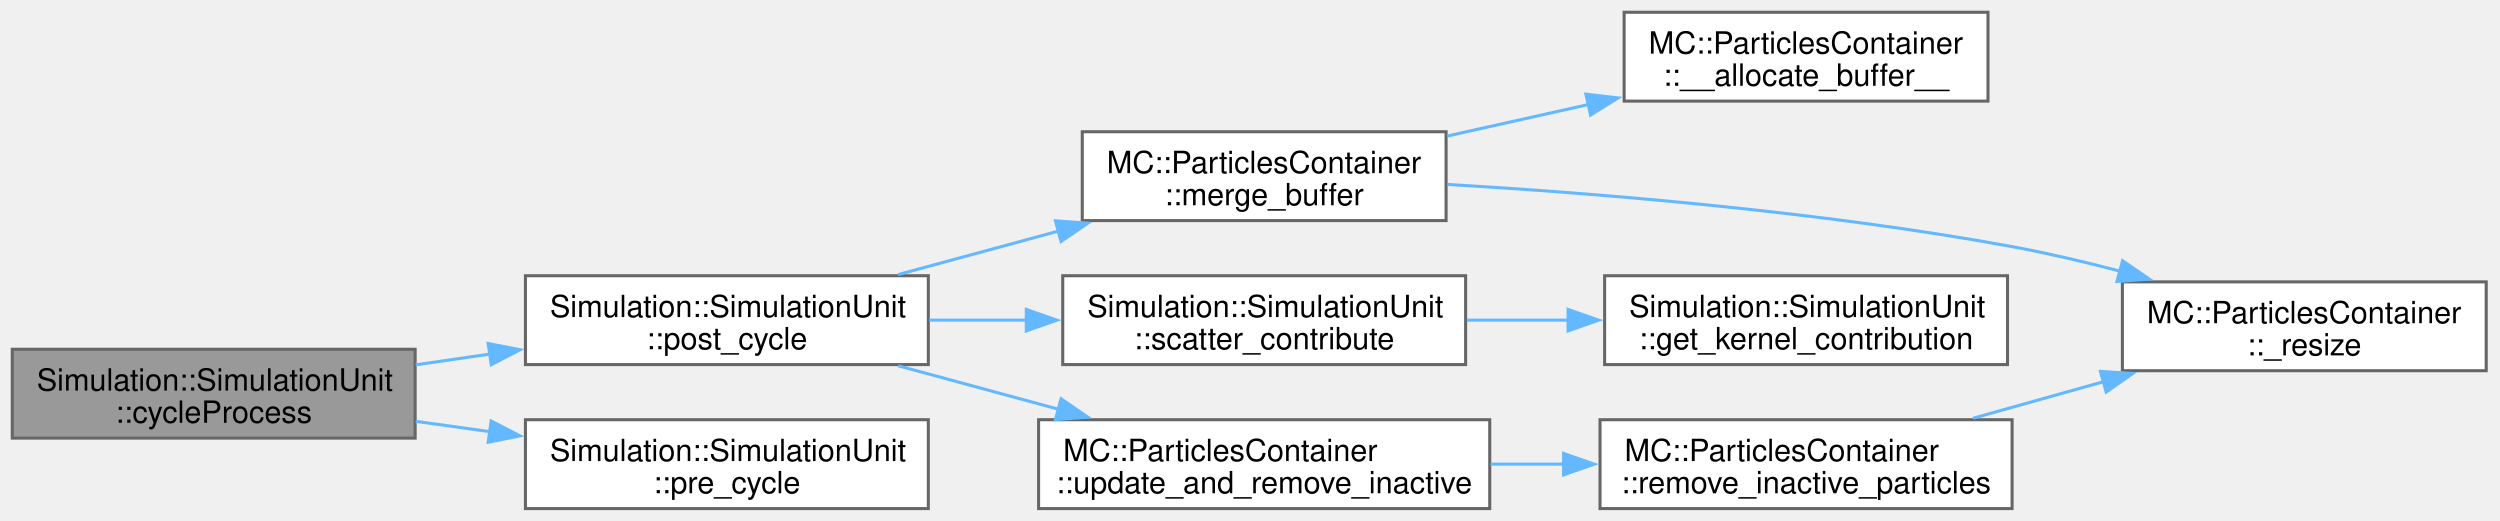
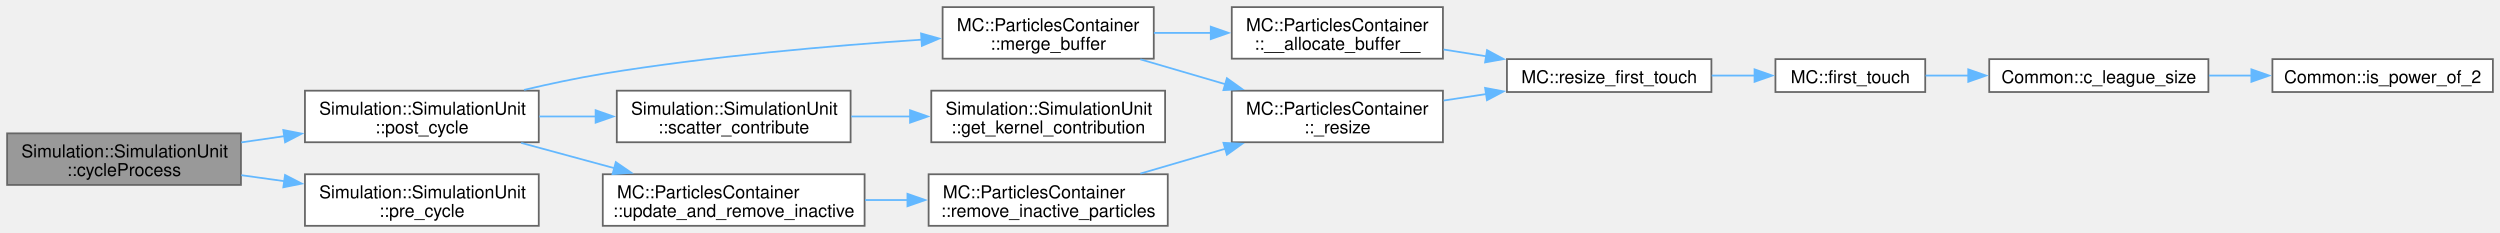
- <svg xmlns="http://www.w3.org/2000/svg" xmlns:xlink="http://www.w3.org/1999/xlink" width="816pt" height="170pt" viewBox="0.00 0.00 816.00 170.00">
-   <g id="graph0" class="graph" transform="scale(1 1) rotate(0) translate(4 166)">
+ <svg xmlns="http://www.w3.org/2000/svg" xmlns:xlink="http://www.w3.org/1999/xlink" width="1406pt" height="131pt" viewBox="0.00 0.00 1406.00 131.00">
+   <g id="graph0" class="graph" transform="scale(1 1) rotate(0) translate(4 127)">
    <g id="Node000001" class="node">
      <g id="a_Node000001">
        <a xlink:title=" ">
          <polygon fill="#999999" stroke="#666666" points="131.5,-52 0,-52 0,-23 131.5,-23 131.5,-52" />
          <text xml:space="preserve" text-anchor="start" x="8" y="-38.5" font-family="Helvetica,sans-Serif" font-size="10.00">Simulation::SimulationUnit</text>
          <text xml:space="preserve" text-anchor="middle" x="65.75" y="-28" font-family="Helvetica,sans-Serif" font-size="10.00">::cycleProcess</text>
        </a>
      </g>
    </g>
    <g id="Node000002" class="node">
      <g id="a_Node000002">
        <a xlink:href="classSimulation_1_1SimulationUnit.html#a96e8f3fbde370c918a3710b0b910cd42" target="_top" xlink:title=" ">
          <polygon fill="white" stroke="#666666" points="299,-76 167.5,-76 167.5,-47 299,-47 299,-76" />
          <text xml:space="preserve" text-anchor="start" x="175.5" y="-62.5" font-family="Helvetica,sans-Serif" font-size="10.00">Simulation::SimulationUnit</text>
          <text xml:space="preserve" text-anchor="middle" x="233.25" y="-52" font-family="Helvetica,sans-Serif" font-size="10.00">::post_cycle</text>
        </a>
      </g>
    </g>
    <g id="edge1_Node000001_Node000002" class="edge">
      <g id="a_edge1_Node000001_Node000002">
        <a xlink:title=" ">
          <path fill="none" stroke="#63b8ff" d="M131.68,-46.92C139.63,-48.07 147.79,-49.25 155.88,-50.43" />
          <polygon fill="#63b8ff" stroke="#63b8ff" points="155.33,-53.88 165.73,-51.85 156.34,-46.96 155.33,-53.88" />
        </a>
      </g>
    </g>
-     <g id="Node000010" class="node">
-       <g id="a_Node000010">
+     <g id="Node000014" class="node">
+       <g id="a_Node000014">
        <a xlink:href="classSimulation_1_1SimulationUnit.html#ad984b5d95455d6db475d8b6e20077a0c" target="_top" xlink:title=" ">
          <polygon fill="white" stroke="#666666" points="299,-29 167.5,-29 167.5,0 299,0 299,-29" />
          <text xml:space="preserve" text-anchor="start" x="175.5" y="-15.5" font-family="Helvetica,sans-Serif" font-size="10.00">Simulation::SimulationUnit</text>
          <text xml:space="preserve" text-anchor="middle" x="233.25" y="-5" font-family="Helvetica,sans-Serif" font-size="10.00">::pre_cycle</text>
        </a>
      </g>
    </g>
-     <g id="edge10_Node000001_Node000010" class="edge">
-       <g id="a_edge10_Node000001_Node000010">
+     <g id="edge15_Node000001_Node000014" class="edge">
+       <g id="a_edge15_Node000001_Node000014">
        <a xlink:title=" ">
          <path fill="none" stroke="#63b8ff" d="M131.68,-28.48C139.63,-27.37 147.79,-26.24 155.88,-25.11" />
          <polygon fill="#63b8ff" stroke="#63b8ff" points="156.31,-28.59 165.73,-23.74 155.34,-21.65 156.31,-28.59" />
        </a>
      </g>
    </g>
    <g id="Node000003" class="node">
      <g id="a_Node000003">
        <a xlink:href="classMC_1_1ParticlesContainer.html#a8e95993fb1287c04427780d6372be565" target="_top" xlink:title="Insert particle buffer into the main container.">
-           <polygon fill="white" stroke="#666666" points="468,-123 349.25,-123 349.25,-94 468,-94 468,-123" />
-           <text xml:space="preserve" text-anchor="start" x="357.25" y="-109.5" font-family="Helvetica,sans-Serif" font-size="10.00">MC::ParticlesContainer</text>
-           <text xml:space="preserve" text-anchor="middle" x="408.62" y="-99" font-family="Helvetica,sans-Serif" font-size="10.00">::merge_buffer</text>
+           <polygon fill="white" stroke="#666666" points="644.88,-123 526.12,-123 526.12,-94 644.88,-94 644.88,-123" />
+           <text xml:space="preserve" text-anchor="start" x="534.12" y="-109.5" font-family="Helvetica,sans-Serif" font-size="10.00">MC::ParticlesContainer</text>
+           <text xml:space="preserve" text-anchor="middle" x="585.5" y="-99" font-family="Helvetica,sans-Serif" font-size="10.00">::merge_buffer</text>
        </a>
      </g>
    </g>
    <g id="edge2_Node000002_Node000003" class="edge">
      <g id="a_edge2_Node000002_Node000003">
        <a xlink:title=" ">
-           <path fill="none" stroke="#63b8ff" d="M289.11,-76.37C305.87,-80.91 324.47,-85.96 341.87,-90.68" />
-           <polygon fill="#63b8ff" stroke="#63b8ff" points="340.5,-93.93 351.07,-93.17 342.33,-87.17 340.5,-93.93" />
-         </a>
-       </g>
-     </g>
-     <g id="Node000006" class="node">
-       <g id="a_Node000006">
+           <path fill="none" stroke="#63b8ff" d="M290.71,-76.44C305.08,-79.83 320.54,-83.12 335,-85.5 395.13,-95.38 464.16,-101.34 514.35,-104.7" />
+           <polygon fill="#63b8ff" stroke="#63b8ff" points="514.01,-108.19 524.21,-105.34 514.46,-101.2 514.01,-108.19" />
+         </a>
+       </g>
+     </g>
+     <g id="Node000010" class="node">
+       <g id="a_Node000010">
        <a xlink:href="classSimulation_1_1SimulationUnit.html#ae2077067788b0cb0535c62933724a1cf" target="_top" xlink:title=" ">
          <polygon fill="white" stroke="#666666" points="474.38,-76 342.88,-76 342.88,-47 474.38,-47 474.38,-76" />
          <text xml:space="preserve" text-anchor="start" x="350.88" y="-62.5" font-family="Helvetica,sans-Serif" font-size="10.00">Simulation::SimulationUnit</text>
          <text xml:space="preserve" text-anchor="middle" x="408.62" y="-52" font-family="Helvetica,sans-Serif" font-size="10.00">::scatter_contribute</text>
        </a>
      </g>
    </g>
-     <g id="edge5_Node000002_Node000006" class="edge">
-       <g id="a_edge5_Node000002_Node000006">
+     <g id="edge10_Node000002_Node000010" class="edge">
+       <g id="a_edge10_Node000002_Node000010">
        <a xlink:title=" ">
          <path fill="none" stroke="#63b8ff" d="M299.3,-61.5C309.67,-61.5 320.49,-61.5 331.1,-61.5" />
          <polygon fill="#63b8ff" stroke="#63b8ff" points="330.98,-65 340.98,-61.5 330.98,-58 330.98,-65" />
        </a>
      </g>
    </g>
-     <g id="Node000008" class="node">
-       <g id="a_Node000008">
+     <g id="Node000012" class="node">
+       <g id="a_Node000012">
        <a xlink:href="classMC_1_1ParticlesContainer.html#a0047f4c96b02ae4aeb9ebd8963129687" target="_top" xlink:title="Update the number of non-idle particle and remove if total number exceeds threshold May call : remove...">
          <polygon fill="white" stroke="#666666" points="482.25,-29 335,-29 335,0 482.25,0 482.25,-29" />
          <text xml:space="preserve" text-anchor="start" x="343" y="-15.5" font-family="Helvetica,sans-Serif" font-size="10.00">MC::ParticlesContainer</text>
          <text xml:space="preserve" text-anchor="middle" x="408.62" y="-5" font-family="Helvetica,sans-Serif" font-size="10.00">::update_and_remove_inactive</text>
        </a>
      </g>
    </g>
-     <g id="edge7_Node000002_Node000008" class="edge">
-       <g id="a_edge7_Node000002_Node000008">
+     <g id="edge12_Node000002_Node000012" class="edge">
+       <g id="a_edge12_Node000002_Node000012">
        <a xlink:title=" ">
          <path fill="none" stroke="#63b8ff" d="M289.11,-46.63C305.87,-42.09 324.47,-37.04 341.87,-32.32" />
          <polygon fill="#63b8ff" stroke="#63b8ff" points="342.33,-35.83 351.07,-29.83 340.5,-29.07 342.33,-35.83" />
        </a>
      </g>
    </g>
    <g id="Node000004" class="node">
      <g id="a_Node000004">
        <a xlink:href="classMC_1_1ParticlesContainer.html#a57fa06d3225acf04522e3fc2993847f0" target="_top" xlink:title=" ">
-           <polygon fill="white" stroke="#666666" points="644.88,-162 526.12,-162 526.12,-133 644.88,-133 644.88,-162" />
-           <text xml:space="preserve" text-anchor="start" x="534.12" y="-148.5" font-family="Helvetica,sans-Serif" font-size="10.00">MC::ParticlesContainer</text>
-           <text xml:space="preserve" text-anchor="middle" x="585.5" y="-138" font-family="Helvetica,sans-Serif" font-size="10.00">::__allocate_buffer__</text>
+           <polygon fill="white" stroke="#666666" points="807.5,-123 688.75,-123 688.75,-94 807.5,-94 807.5,-123" />
+           <text xml:space="preserve" text-anchor="start" x="696.75" y="-109.5" font-family="Helvetica,sans-Serif" font-size="10.00">MC::ParticlesContainer</text>
+           <text xml:space="preserve" text-anchor="middle" x="748.12" y="-99" font-family="Helvetica,sans-Serif" font-size="10.00">::__allocate_buffer__</text>
        </a>
      </g>
    </g>
    <g id="edge3_Node000003_Node000004" class="edge">
      <g id="a_edge3_Node000003_Node000004">
        <a xlink:title=" ">
-           <path fill="none" stroke="#63b8ff" d="M468.34,-121.59C483.19,-124.91 499.29,-128.5 514.63,-131.92" />
-           <polygon fill="#63b8ff" stroke="#63b8ff" points="513.64,-135.28 524.16,-134.04 515.16,-128.45 513.64,-135.28" />
+           <path fill="none" stroke="#63b8ff" d="M644.94,-108.5C655.35,-108.5 666.29,-108.5 676.98,-108.5" />
+           <polygon fill="#63b8ff" stroke="#63b8ff" points="676.94,-112 686.94,-108.5 676.94,-105 676.94,-112" />
+         </a>
+       </g>
+     </g>
+     <g id="Node000009" class="node">
+       <g id="a_Node000009">
+         <a xlink:href="classMC_1_1ParticlesContainer.html#a4fc94ae525191a5d034dce4866986c1e" target="_top" xlink:title=" ">
+           <polygon fill="white" stroke="#666666" points="807.5,-76 688.75,-76 688.75,-47 807.5,-47 807.5,-76" />
+           <text xml:space="preserve" text-anchor="start" x="696.75" y="-62.5" font-family="Helvetica,sans-Serif" font-size="10.00">MC::ParticlesContainer</text>
+           <text xml:space="preserve" text-anchor="middle" x="748.12" y="-52" font-family="Helvetica,sans-Serif" font-size="10.00">::_resize</text>
+         </a>
+       </g>
+     </g>
+     <g id="edge8_Node000003_Node000009" class="edge">
+       <g id="a_edge8_Node000003_Node000009">
+         <a xlink:title=" ">
+           <path fill="none" stroke="#63b8ff" d="M637.32,-93.63C652.56,-89.17 669.43,-84.23 685.3,-79.59" />
+           <polygon fill="#63b8ff" stroke="#63b8ff" points="686.01,-83.03 694.63,-76.86 684.05,-76.31 686.01,-83.03" />
        </a>
      </g>
    </g>
    <g id="Node000005" class="node">
      <g id="a_Node000005">
-         <a xlink:href="classMC_1_1ParticlesContainer.html#a4fc94ae525191a5d034dce4866986c1e" target="_top" xlink:title=" ">
-           <polygon fill="white" stroke="#666666" points="807.5,-74 688.75,-74 688.75,-45 807.5,-45 807.5,-74" />
-           <text xml:space="preserve" text-anchor="start" x="696.75" y="-60.5" font-family="Helvetica,sans-Serif" font-size="10.00">MC::ParticlesContainer</text>
-           <text xml:space="preserve" text-anchor="middle" x="748.12" y="-50" font-family="Helvetica,sans-Serif" font-size="10.00">::_resize</text>
-         </a>
-       </g>
-     </g>
-     <g id="edge4_Node000003_Node000005" class="edge">
-       <g id="a_edge4_Node000003_Node000005">
-         <a xlink:title=" ">
-           <path fill="none" stroke="#63b8ff" d="M468.48,-105.81C517.96,-102.87 590.41,-96.95 652.75,-85.5 664.28,-83.38 676.44,-80.52 688.07,-77.47" />
-           <polygon fill="#63b8ff" stroke="#63b8ff" points="688.81,-80.89 697.54,-74.9 686.98,-74.14 688.81,-80.89" />
+         <a xlink:href="namespaceMC.html#ae7cda00073d6a197d3dbfc25ff32fad8" target="_top" xlink:title="Kokkos::resize, but with the first touch placed by us.">
+           <polygon fill="white" stroke="#666666" points="958.5,-93.75 843.5,-93.75 843.5,-75.25 958.5,-75.25 958.5,-93.75" />
+           <text xml:space="preserve" text-anchor="middle" x="901" y="-80.25" font-family="Helvetica,sans-Serif" font-size="10.00">MC::resize_first_touch</text>
+         </a>
+       </g>
+     </g>
+     <g id="edge4_Node000004_Node000005" class="edge">
+       <g id="a_edge4_Node000004_Node000005">
+         <a xlink:title=" ">
+           <path fill="none" stroke="#63b8ff" d="M807.89,-99.15C815.76,-97.9 823.89,-96.61 831.91,-95.33" />
+           <polygon fill="#63b8ff" stroke="#63b8ff" points="832.31,-98.81 841.63,-93.78 831.21,-91.9 832.31,-98.81" />
+         </a>
+       </g>
+     </g>
+     <g id="Node000006" class="node">
+       <g id="a_Node000006">
+         <a xlink:href="namespaceMC.html#afce410cbcc9bdb026806eeb0f4e0c7c1" target="_top" xlink:title="Write-touch [begin, end) with the move kernel's team decomposition.">
+           <polygon fill="white" stroke="#666666" points="1078.75,-93.75 994.5,-93.75 994.5,-75.25 1078.75,-75.25 1078.75,-93.75" />
+           <text xml:space="preserve" text-anchor="middle" x="1036.62" y="-80.25" font-family="Helvetica,sans-Serif" font-size="10.00">MC::first_touch</text>
+         </a>
+       </g>
+     </g>
+     <g id="edge5_Node000005_Node000006" class="edge">
+       <g id="a_edge5_Node000005_Node000006">
+         <a xlink:title=" ">
+           <path fill="none" stroke="#63b8ff" d="M958.67,-84.5C966.7,-84.5 974.93,-84.5 982.88,-84.5" />
+           <polygon fill="#63b8ff" stroke="#63b8ff" points="982.76,-88 992.76,-84.5 982.76,-81 982.76,-88" />
        </a>
      </g>
    </g>
    <g id="Node000007" class="node">
      <g id="a_Node000007">
+         <a xlink:href="namespaceCommon.html#a618180f8964b0ffef461c9ff2f44d295" target="_top" xlink:title=" ">
+           <polygon fill="white" stroke="#666666" points="1238,-93.75 1114.75,-93.75 1114.75,-75.25 1238,-75.25 1238,-93.75" />
+           <text xml:space="preserve" text-anchor="middle" x="1176.38" y="-80.25" font-family="Helvetica,sans-Serif" font-size="10.00">Common::c_league_size</text>
+         </a>
+       </g>
+     </g>
+     <g id="edge6_Node000006_Node000007" class="edge">
+       <g id="a_edge6_Node000006_Node000007">
+         <a xlink:title=" ">
+           <path fill="none" stroke="#63b8ff" d="M1078.95,-84.5C1086.64,-84.5 1094.87,-84.5 1103.16,-84.5" />
+           <polygon fill="#63b8ff" stroke="#63b8ff" points="1102.95,-88 1112.95,-84.5 1102.95,-81 1102.95,-88" />
+         </a>
+       </g>
+     </g>
+     <g id="Node000008" class="node">
+       <g id="a_Node000008">
+         <a xlink:href="namespaceCommon.html#aef3f5fadf729a92859657cacc3ab9f53" target="_top" xlink:title=" ">
+           <polygon fill="white" stroke="#666666" points="1398,-93.75 1274,-93.75 1274,-75.25 1398,-75.25 1398,-93.75" />
+           <text xml:space="preserve" text-anchor="middle" x="1336" y="-80.25" font-family="Helvetica,sans-Serif" font-size="10.00">Common::is_power_of_2</text>
+         </a>
+       </g>
+     </g>
+     <g id="edge7_Node000007_Node000008" class="edge">
+       <g id="a_edge7_Node000007_Node000008">
+         <a xlink:title=" ">
+           <path fill="none" stroke="#63b8ff" d="M1238.32,-84.5C1246.21,-84.5 1254.35,-84.5 1262.41,-84.5" />
+           <polygon fill="#63b8ff" stroke="#63b8ff" points="1262.19,-88 1272.19,-84.5 1262.19,-81 1262.19,-88" />
+         </a>
+       </g>
+     </g>
+     <g id="edge9_Node000009_Node000005" class="edge">
+       <g id="a_edge9_Node000009_Node000005">
+         <a xlink:title=" ">
+           <path fill="none" stroke="#63b8ff" d="M807.89,-70.46C815.76,-71.66 823.89,-72.9 831.91,-74.12" />
+           <polygon fill="#63b8ff" stroke="#63b8ff" points="831.22,-77.56 841.63,-75.6 832.27,-70.64 831.22,-77.56" />
+         </a>
+       </g>
+     </g>
+     <g id="Node000011" class="node">
+       <g id="a_Node000011">
        <a xlink:href="classSimulation_1_1SimulationUnit.html#af5aeb9c124540ac219001b46b51b74a9" target="_top" xlink:title=" ">
          <polygon fill="white" stroke="#666666" points="651.25,-76 519.75,-76 519.75,-47 651.25,-47 651.25,-76" />
          <text xml:space="preserve" text-anchor="start" x="527.75" y="-62.5" font-family="Helvetica,sans-Serif" font-size="10.00">Simulation::SimulationUnit</text>
          <text xml:space="preserve" text-anchor="middle" x="585.5" y="-52" font-family="Helvetica,sans-Serif" font-size="10.00">::get_kernel_contribution</text>
        </a>
      </g>
    </g>
-     <g id="edge6_Node000006_Node000007" class="edge">
-       <g id="a_edge6_Node000006_Node000007">
+     <g id="edge11_Node000010_Node000011" class="edge">
+       <g id="a_edge11_Node000010_Node000011">
        <a xlink:title=" ">
          <path fill="none" stroke="#63b8ff" d="M474.74,-61.5C485.55,-61.5 496.85,-61.5 507.91,-61.5" />
          <polygon fill="#63b8ff" stroke="#63b8ff" points="507.82,-65 517.82,-61.5 507.82,-58 507.82,-65" />
        </a>
      </g>
    </g>
-     <g id="Node000009" class="node">
-       <g id="a_Node000009">
+     <g id="Node000013" class="node">
+       <g id="a_Node000013">
        <a xlink:href="classMC_1_1ParticlesContainer.html#a57353f823ed074869300f29deb5c50b2" target="_top" xlink:title="Removes inactive particles from the container.">
          <polygon fill="white" stroke="#666666" points="652.75,-29 518.25,-29 518.25,0 652.75,0 652.75,-29" />
          <text xml:space="preserve" text-anchor="start" x="526.25" y="-15.5" font-family="Helvetica,sans-Serif" font-size="10.00">MC::ParticlesContainer</text>
          <text xml:space="preserve" text-anchor="middle" x="585.5" y="-5" font-family="Helvetica,sans-Serif" font-size="10.00">::remove_inactive_particles</text>
        </a>
      </g>
    </g>
-     <g id="edge8_Node000008_Node000009" class="edge">
-       <g id="a_edge8_Node000008_Node000009">
+     <g id="edge13_Node000012_Node000013" class="edge">
+       <g id="a_edge13_Node000012_Node000013">
        <a xlink:title=" ">
          <path fill="none" stroke="#63b8ff" d="M482.52,-14.5C490.39,-14.5 498.42,-14.5 506.35,-14.5" />
          <polygon fill="#63b8ff" stroke="#63b8ff" points="506.35,-18 516.35,-14.5 506.35,-11 506.35,-18" />
        </a>
      </g>
    </g>
-     <g id="edge9_Node000009_Node000005" class="edge">
-       <g id="a_edge9_Node000009_Node000005">
-         <a xlink:title=" ">
-           <path fill="none" stroke="#63b8ff" d="M639.99,-29.48C653.73,-33.34 668.66,-37.52 682.89,-41.5" />
-           <polygon fill="#63b8ff" stroke="#63b8ff" points="681.57,-44.77 692.14,-44.1 683.46,-38.03 681.57,-44.77" />
+     <g id="edge14_Node000013_Node000009" class="edge">
+       <g id="a_edge14_Node000013_Node000009">
+         <a xlink:title=" ">
+           <path fill="none" stroke="#63b8ff" d="M637.32,-29.37C652.56,-33.83 669.43,-38.77 685.3,-43.41" />
+           <polygon fill="#63b8ff" stroke="#63b8ff" points="684.05,-46.69 694.63,-46.14 686.01,-39.97 684.05,-46.69" />
        </a>
      </g>
    </g>
  </g>
</svg>
